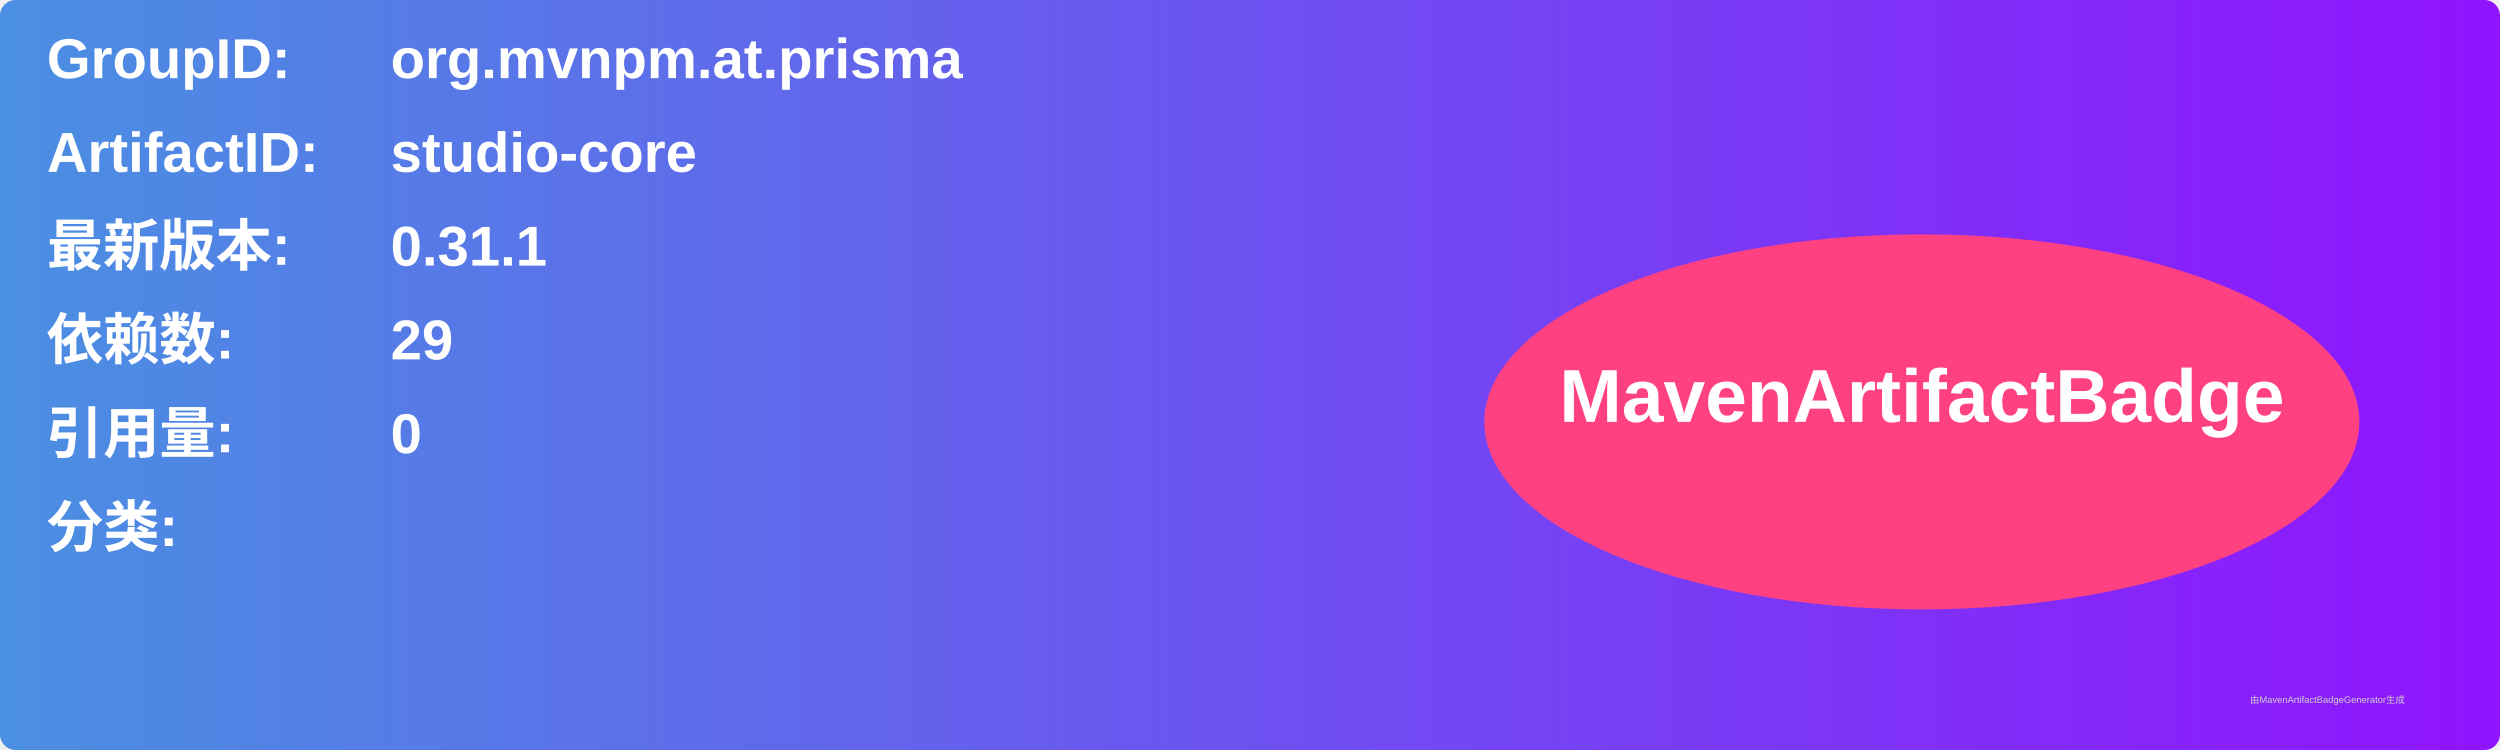
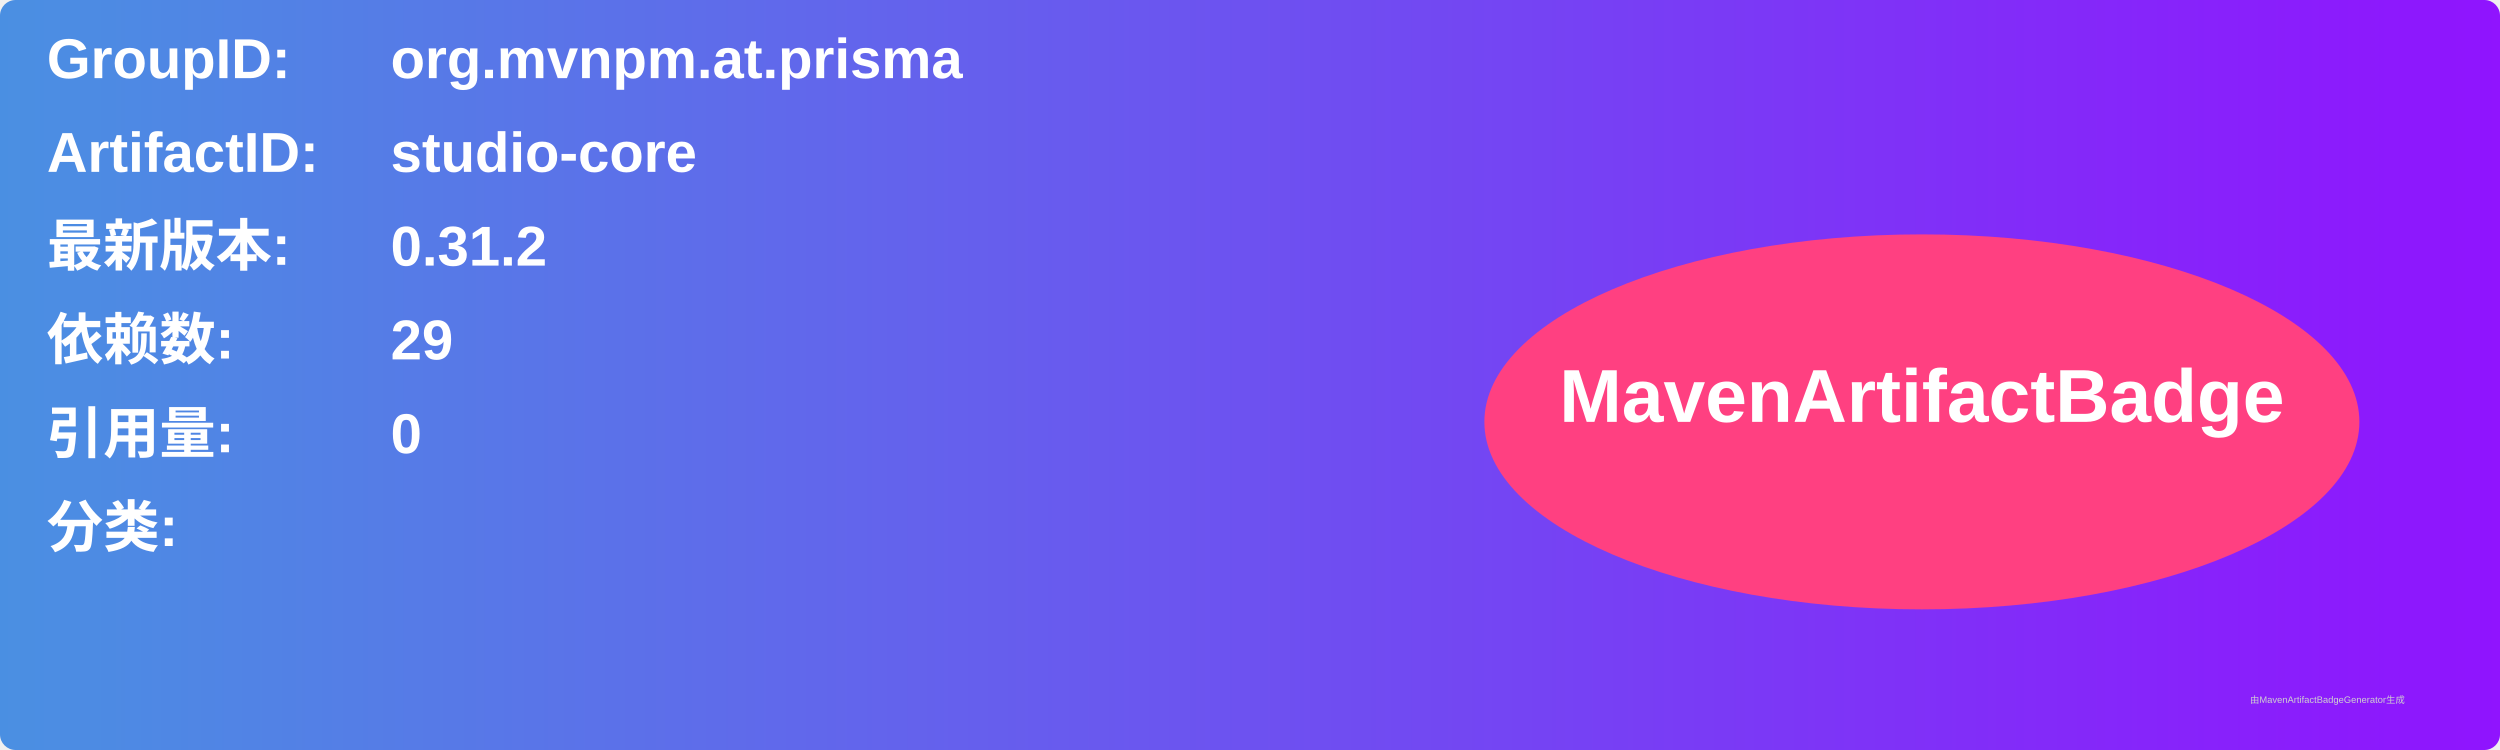
<svg xmlns="http://www.w3.org/2000/svg" width="800" height="240" viewBox="0 0 800 240">
  <linearGradient id="grad" x1="0%" y1="0%" x2="100%" y2="0%">
    <stop offset="0%" stop-color="#4a90e2" />
    <stop offset="100%" stop-color="#9013fe" />
  </linearGradient>
  <rect width="100%" height="100%" rx="5" ry="5" fill="url(#grad)" />
  <g transform="translate(15, 15)">
    <text x="0" y="10" font-family="Arial" font-size="18" fill="white" font-weight="bold" width="260">GroupID:</text>
    <text x="110" y="10" font-family="Arial" font-size="18" fill="white" font-weight="bold" width="460">org.mvnpm.at.prisma</text>
    <text x="0" y="40" font-family="Arial" font-size="18" fill="white" font-weight="bold" width="260">ArtifactID:</text>
    <text x="110" y="40" font-family="Arial" font-size="18" fill="white" font-weight="bold" width="460">studio-core</text>
    <text x="0" y="70" font-family="Arial" font-size="18" fill="white" font-weight="bold">最新版本:</text>
    <text x="110" y="70" font-family="Arial" font-size="18" fill="white" font-weight="bold">
-       <tspan font-weight="bold">0.31.1</tspan>
+       <tspan font-weight="bold">0.31.2</tspan>
    </text>
    <text x="0" y="100" font-family="Arial" font-size="18" fill="white" font-weight="bold">依赖数: </text>
    <text x="110" y="100" font-family="Arial" font-size="18" fill="white">
      <tspan font-weight="bold">29</tspan>
    </text>
    <text x="0" y="130" font-family="Arial" font-size="18" fill="white" font-weight="bold">引用量: </text>
    <text x="110" y="130" font-family="Arial" font-size="18" fill="white">
      <tspan font-weight="bold">0</tspan>
    </text>
    <text x="0" y="160" font-family="Arial" font-size="18" fill="white" font-weight="bold">分类:</text>
    <text x="10" y="190" font-family="Arial" font-size="10" fill="white">
      <tspan font-weight="bold" />
    </text>
    <ellipse cx="600" cy="120" rx="140" ry="60" fill="#ff4081" />
    <text x="600" y="120" text-anchor="middle" font-family="Arial" font-size="24" fill="white" font-weight="bold">MavenArtifactBadge</text>
  </g>
  <text x="720" y="225" font-family="Arial" font-size="3" fill="#d0d0d0">由MavenArtifactBadgeGenerator生成</text>
</svg>
